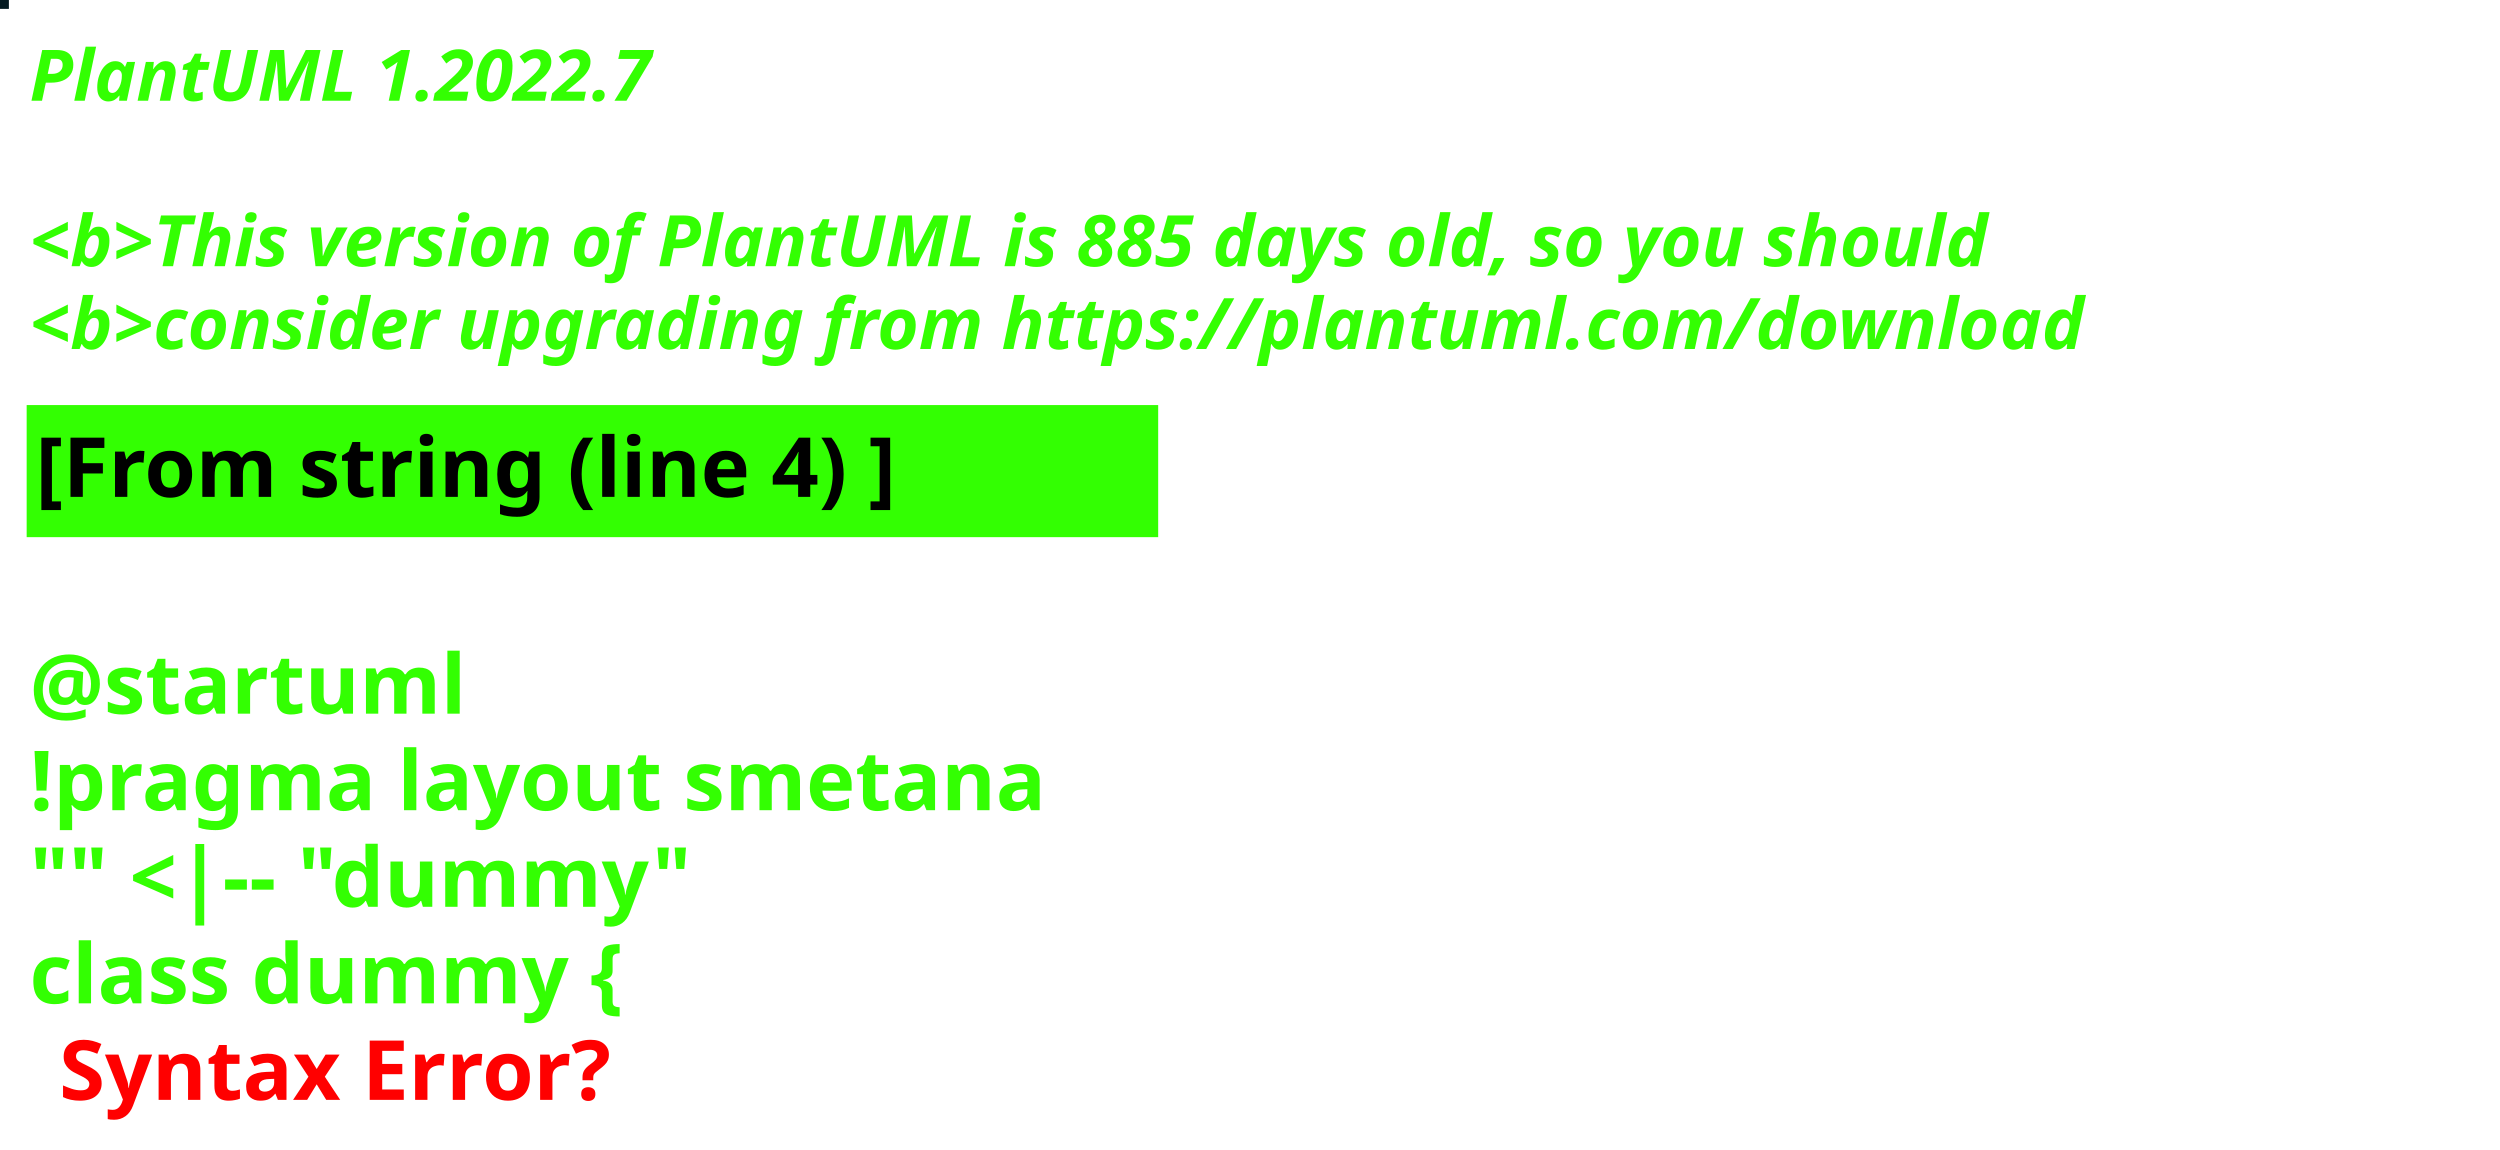
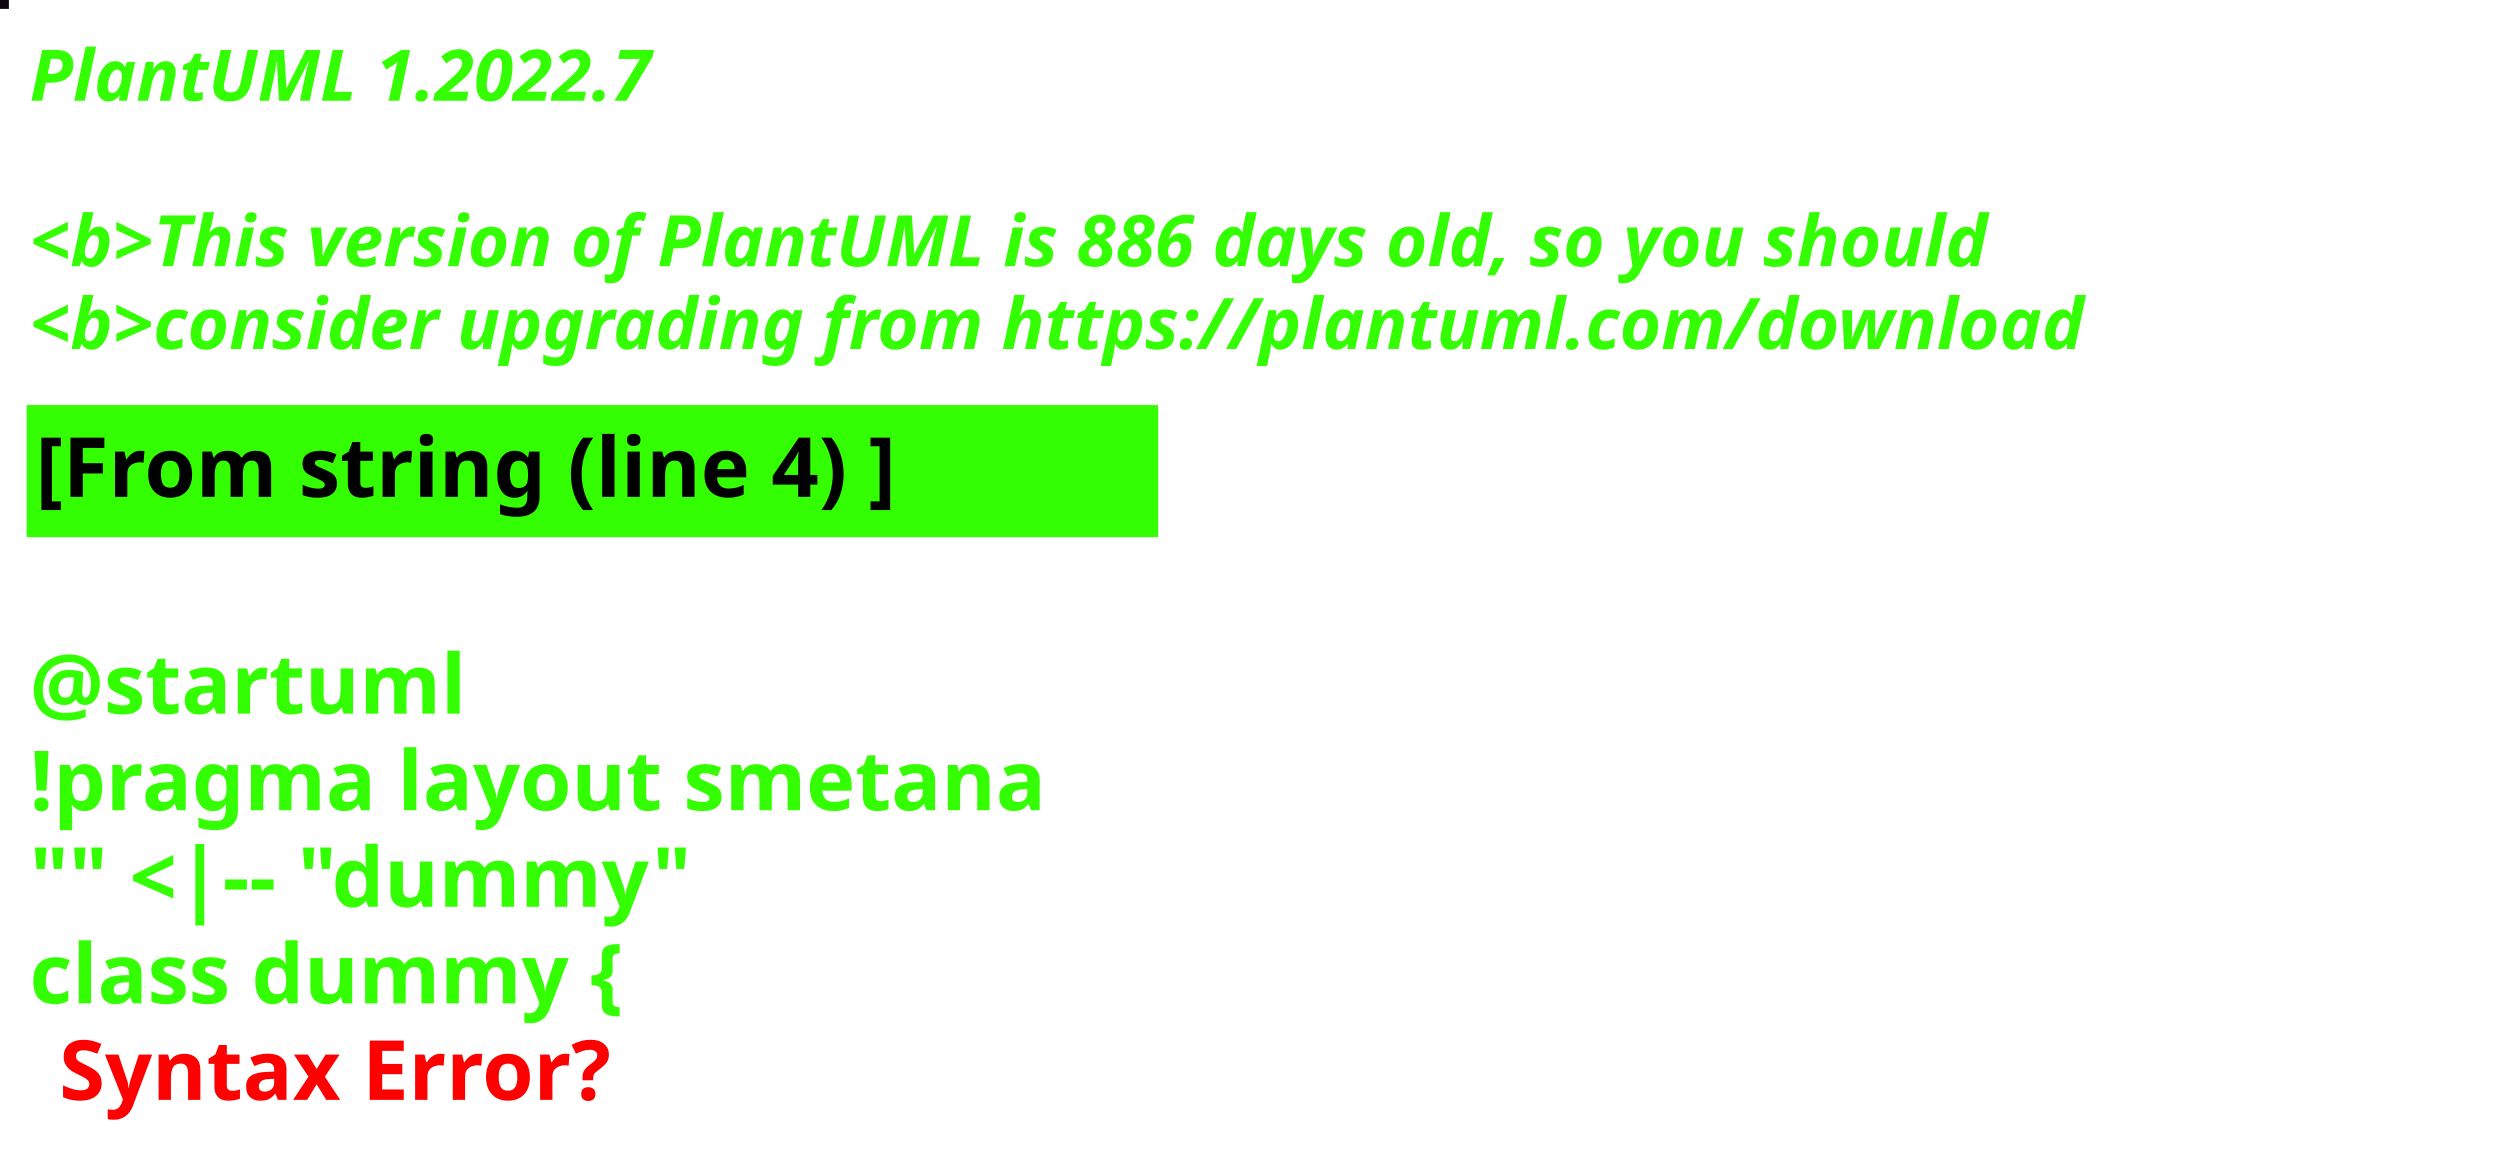
<svg xmlns="http://www.w3.org/2000/svg" contentStyleType="text/css" height="194px" preserveAspectRatio="none" style="width:422px;height:194px;background:#000000;" version="1.1" viewBox="0 0 422 194" width="422px" zoomAndPan="magnify">
  <defs />
  <g>
-     <rect fill="#041A21" height="1" style="stroke:#041A21;stroke-width:1.0;" width="1" x="0" y="0" />
+     <rect fill="#0F0612" height="1" style="stroke:#0F0612;stroke-width:1.0;" width="1" x="0" y="0" />
    <text fill="#33FF02" font-family="sans-serif" font-size="12" font-style="italic" font-weight="bold" lengthAdjust="spacing" textLength="127" x="5" y="17">PlantUML 1.2022.7</text>
    <text fill="#33FF02" font-family="sans-serif" font-size="12" font-style="italic" font-weight="bold" lengthAdjust="spacing" textLength="4" x="5" y="30.969"> </text>
-     <text fill="#33FF02" font-family="sans-serif" font-size="12" font-style="italic" font-weight="bold" lengthAdjust="spacing" textLength="399" x="5" y="44.938">&lt;b&gt;This version of PlantUML is 885 days old, so you should</text>
+     <text fill="#33FF02" font-family="sans-serif" font-size="12" font-style="italic" font-weight="bold" lengthAdjust="spacing" textLength="399" x="5" y="44.938">&lt;b&gt;This version of PlantUML is 886 days old, so you should</text>
    <text fill="#33FF02" font-family="sans-serif" font-size="12" font-style="italic" font-weight="bold" lengthAdjust="spacing" textLength="408" x="5" y="58.906">&lt;b&gt;consider upgrading from https://plantuml.com/download</text>
    <rect fill="#33FF02" height="21.297" style="stroke:#33FF02;stroke-width:1.0;" width="190" x="5" y="68.875" />
    <text fill="#000000" font-family="sans-serif" font-size="14" font-weight="bold" lengthAdjust="spacing" textLength="168" x="6" y="83.875">[From string (line 4) ]</text>
    <text fill="#33FF02" font-family="sans-serif" font-size="14" font-weight="bold" lengthAdjust="spacing" textLength="5" x="5" y="104.172"> </text>
    <text fill="#33FF02" font-family="sans-serif" font-size="14" font-weight="bold" lengthAdjust="spacing" textLength="79" x="5" y="120.469">@startuml</text>
    <text fill="#33FF02" font-family="sans-serif" font-size="14" font-weight="bold" lengthAdjust="spacing" textLength="190" x="5" y="136.766">!pragma layout smetana</text>
    <text fill="#33FF02" font-family="sans-serif" font-size="14" font-weight="bold" lengthAdjust="spacing" textLength="124" x="5" y="153.062">"" &lt;|-- "dummy"</text>
    <text fill="#33FF02" font-family="sans-serif" font-size="14" font-weight="bold" lengthAdjust="spacing" text-decoration="wavy underline" textLength="117" x="5" y="169.359">class dummy {</text>
    <text fill="#FF0000" font-family="sans-serif" font-size="14" font-weight="bold" lengthAdjust="spacing" textLength="106" x="10" y="185.656">Syntax Error?</text>
  </g>
</svg>
